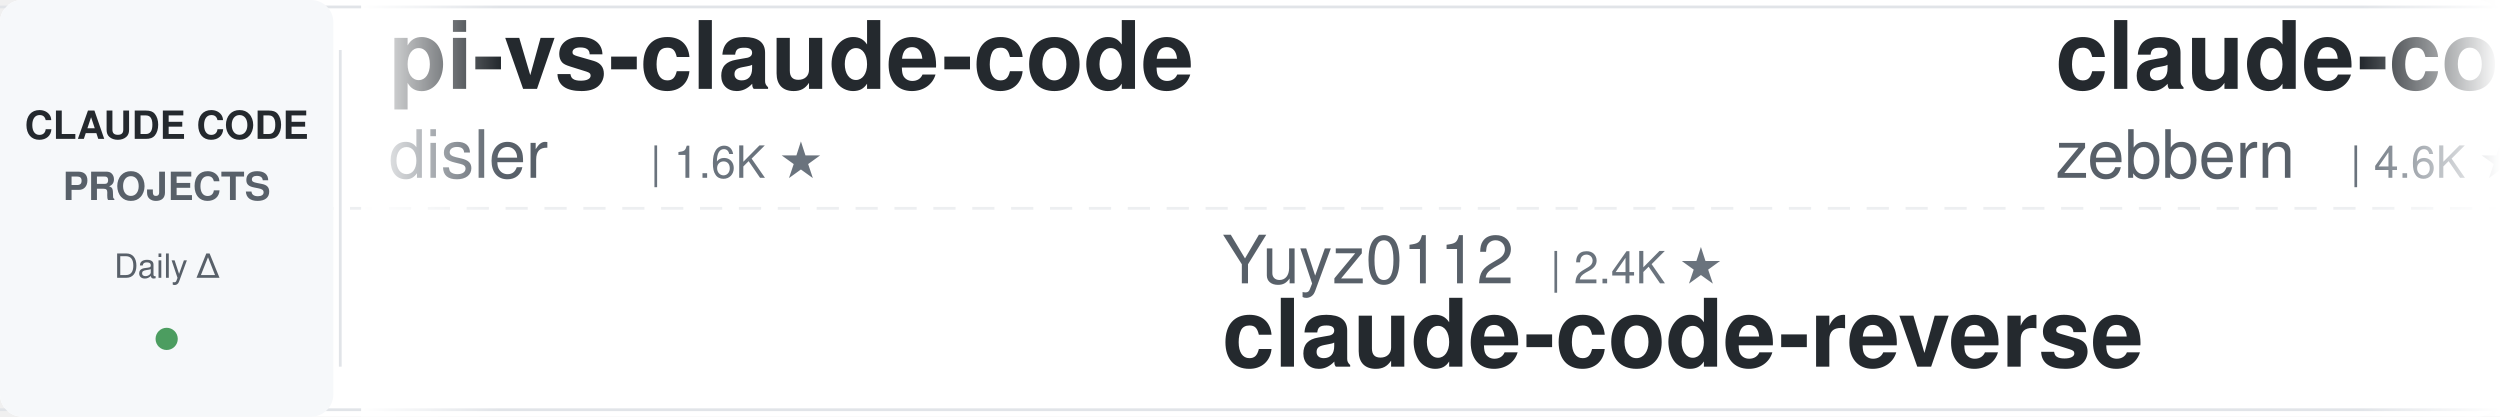
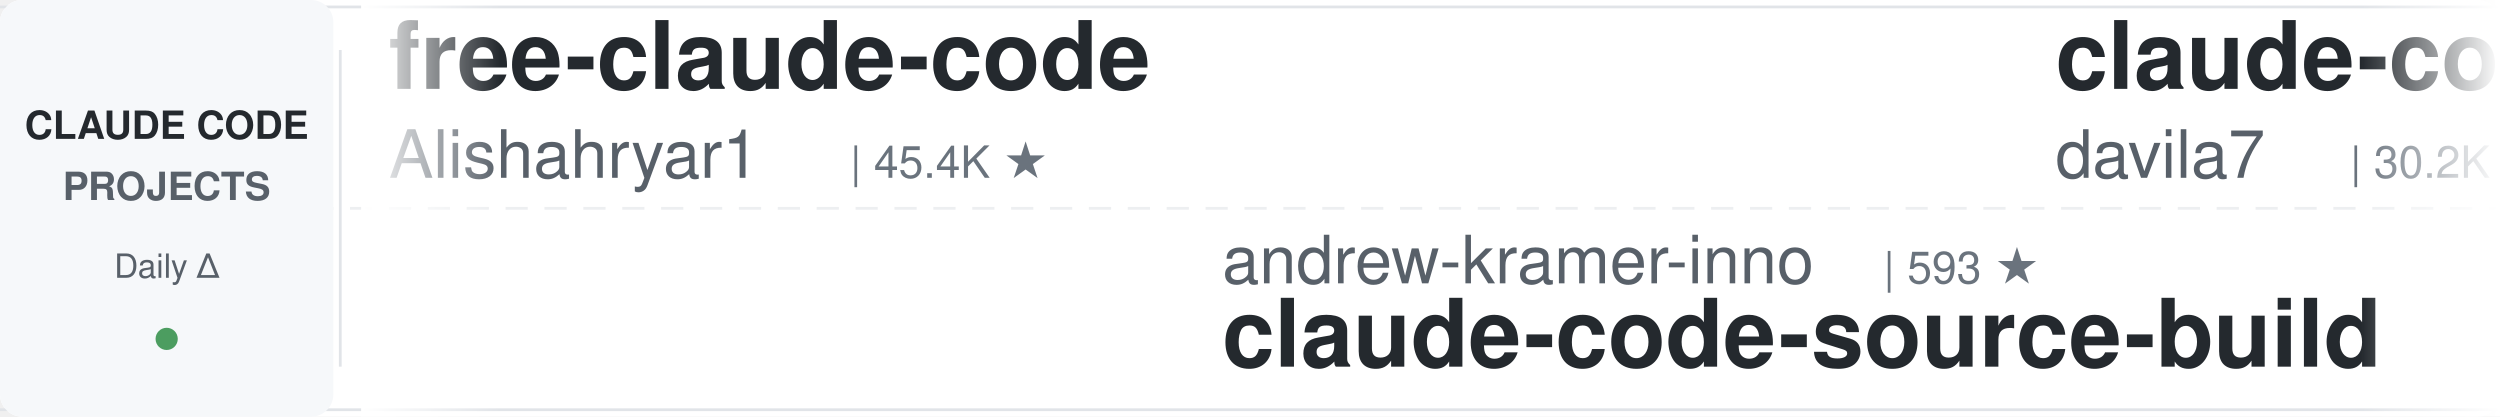
<svg xmlns="http://www.w3.org/2000/svg" width="900" height="150">
  <defs>
    <linearGradient id="leftFade" x1="0%" y1="0%" x2="100%" y2="0%">
      <stop offset="0%" style="stop-color:#ffffff;stop-opacity:1" />
      <stop offset="100%" style="stop-color:#ffffff;stop-opacity:0" />
    </linearGradient>
    <linearGradient id="rightFade" x1="0%" y1="0%" x2="100%" y2="0%">
      <stop offset="0%" style="stop-color:#ffffff;stop-opacity:0" />
      <stop offset="100%" style="stop-color:#ffffff;stop-opacity:1" />
    </linearGradient>
  </defs>
  <rect width="900" height="150" fill="#ffffff" rx="8" />
  <rect x="0" y="2" width="900" height="1" fill="#e1e4e8" />
  <rect x="0" y="147" width="900" height="1" fill="#e1e4e8" />
  <line x1="0" y1="75" x2="900" y2="75" stroke="#e1e4e8" stroke-width="1" stroke-dasharray="8 6" opacity="0.6" />
  <rect x="0" y="0" width="120" height="150" fill="#f6f8fa" rx="8" />
  <text x="60" y="50" font-family="-apple-system, BlinkMacSystemFont, 'Segoe UI', Helvetica, Arial, sans-serif" font-size="14" font-weight="600" fill="#24292e" text-anchor="middle">CLAUDE CODE</text>
  <text x="60" y="72" font-family="-apple-system, BlinkMacSystemFont, 'Segoe UI', Helvetica, Arial, sans-serif" font-size="14" font-weight="600" fill="#586069" text-anchor="middle">PROJECTS</text>
  <text x="60" y="100" font-family="-apple-system, BlinkMacSystemFont, 'Segoe UI', Helvetica, Arial, sans-serif" font-size="12" font-weight="500" fill="#586069" text-anchor="middle">Daily Δ</text>
  <circle cx="60" cy="122" r="4" fill="#22863a" opacity="0.8" />
  <rect x="122" y="18" width="1" height="114" fill="#e1e4e8" />
  <clipPath id="tickerClip">
    <rect x="130" y="0" width="770" height="150" />
  </clipPath>
  <g clip-path="url(#tickerClip)">
    <g id="tickerItems">
      <animateTransform attributeName="transform" attributeType="XML" type="translate" from="0 0" to="-3000 0" dur="54s" repeatCount="indefinite" />
      <g transform="translate(0, 0)">
-         <text x="140" y="32" font-family="-apple-system, BlinkMacSystemFont, 'Segoe UI', Helvetica, Arial, sans-serif" font-size="34" font-weight="600" fill="#24292e">pi-vs-claude-code</text>
-         <text x="140" y="64" font-family="-apple-system, BlinkMacSystemFont, 'Segoe UI', Helvetica, Arial, sans-serif" font-size="24" font-weight="400" fill="#586069">disler</text>
-         <text x="234" y="64" font-family="-apple-system, BlinkMacSystemFont, 'Segoe UI', Helvetica, Arial, sans-serif" font-size="16" font-weight="500" fill="#6a737d">| 1.6K ★</text>
+         <text x="140" y="32" font-family="-apple-system, BlinkMacSystemFont, 'Segoe UI', Helvetica, Arial, sans-serif" font-size="34" font-weight="600" fill="#24292e">free-claude-code</text>
+         <text x="140" y="64" font-family="-apple-system, BlinkMacSystemFont, 'Segoe UI', Helvetica, Arial, sans-serif" font-size="24" font-weight="400" fill="#586069">Alishahryar1</text>
+         <text x="306" y="64" font-family="-apple-system, BlinkMacSystemFont, 'Segoe UI', Helvetica, Arial, sans-serif" font-size="16" font-weight="500" fill="#6a737d">| 45.4K ★</text>
      </g>
      <g transform="translate(300, 0)">
-         <text x="140" y="102" font-family="-apple-system, BlinkMacSystemFont, 'Segoe UI', Helvetica, Arial, sans-serif" font-size="24" font-weight="400" fill="#586069">Yuyz0112</text>
-         <text x="258" y="102" font-family="-apple-system, BlinkMacSystemFont, 'Segoe UI', Helvetica, Arial, sans-serif" font-size="16" font-weight="500" fill="#6a737d">| 2.4K ★</text>
-         <text x="140" y="132" font-family="-apple-system, BlinkMacSystemFont, 'Segoe UI', Helvetica, Arial, sans-serif" font-size="34" font-weight="600" fill="#24292e">claude-code-reverse</text>
+         <text x="140" y="102" font-family="-apple-system, BlinkMacSystemFont, 'Segoe UI', Helvetica, Arial, sans-serif" font-size="24" font-weight="400" fill="#586069">andrew-kramer-inno</text>
+         <text x="378" y="102" font-family="-apple-system, BlinkMacSystemFont, 'Segoe UI', Helvetica, Arial, sans-serif" font-size="16" font-weight="500" fill="#6a737d">| 593 ★</text>
+         <text x="140" y="132" font-family="-apple-system, BlinkMacSystemFont, 'Segoe UI', Helvetica, Arial, sans-serif" font-size="34" font-weight="600" fill="#24292e">claude-code-source-build</text>
      </g>
      <g transform="translate(600, 0)">
-         <text x="140" y="32" font-family="-apple-system, BlinkMacSystemFont, 'Segoe UI', Helvetica, Arial, sans-serif" font-size="34" font-weight="600" fill="#24292e">claude-code-guide</text>
-         <text x="140" y="64" font-family="-apple-system, BlinkMacSystemFont, 'Segoe UI', Helvetica, Arial, sans-serif" font-size="24" font-weight="400" fill="#586069">zebbern</text>
-         <text x="246" y="64" font-family="-apple-system, BlinkMacSystemFont, 'Segoe UI', Helvetica, Arial, sans-serif" font-size="16" font-weight="500" fill="#6a737d">| 4.6K ★</text>
+         <text x="140" y="32" font-family="-apple-system, BlinkMacSystemFont, 'Segoe UI', Helvetica, Arial, sans-serif" font-size="34" font-weight="600" fill="#24292e">claude-code-templates</text>
+         <text x="140" y="64" font-family="-apple-system, BlinkMacSystemFont, 'Segoe UI', Helvetica, Arial, sans-serif" font-size="24" font-weight="400" fill="#586069">davila7</text>
+         <text x="246" y="64" font-family="-apple-system, BlinkMacSystemFont, 'Segoe UI', Helvetica, Arial, sans-serif" font-size="16" font-weight="500" fill="#6a737d">| 30.2K ★</text>
      </g>
      <g transform="translate(900, 0)">
-         <text x="140" y="102" font-family="-apple-system, BlinkMacSystemFont, 'Segoe UI', Helvetica, Arial, sans-serif" font-size="24" font-weight="400" fill="#586069">OneRedOak</text>
-         <text x="270" y="102" font-family="-apple-system, BlinkMacSystemFont, 'Segoe UI', Helvetica, Arial, sans-serif" font-size="16" font-weight="500" fill="#6a737d">| 3.9K ★</text>
-         <text x="140" y="132" font-family="-apple-system, BlinkMacSystemFont, 'Segoe UI', Helvetica, Arial, sans-serif" font-size="34" font-weight="600" fill="#24292e">claude-code-workflows</text>
+         <text x="140" y="102" font-family="-apple-system, BlinkMacSystemFont, 'Segoe UI', Helvetica, Arial, sans-serif" font-size="24" font-weight="400" fill="#586069">huangjia2019</text>
+         <text x="306" y="102" font-family="-apple-system, BlinkMacSystemFont, 'Segoe UI', Helvetica, Arial, sans-serif" font-size="16" font-weight="500" fill="#6a737d">| 1.1K ★</text>
+         <text x="140" y="132" font-family="-apple-system, BlinkMacSystemFont, 'Segoe UI', Helvetica, Arial, sans-serif" font-size="34" font-weight="600" fill="#24292e">claude-code-engineering</text>
      </g>
      <g transform="translate(1200, 0)">
-         <text x="140" y="32" font-family="-apple-system, BlinkMacSystemFont, 'Segoe UI', Helvetica, Arial, sans-serif" font-size="34" font-weight="600" fill="#24292e">claude-code-prompts</text>
-         <text x="140" y="64" font-family="-apple-system, BlinkMacSystemFont, 'Segoe UI', Helvetica, Arial, sans-serif" font-size="24" font-weight="400" fill="#586069">repowise-dev</text>
-         <text x="306" y="64" font-family="-apple-system, BlinkMacSystemFont, 'Segoe UI', Helvetica, Arial, sans-serif" font-size="16" font-weight="500" fill="#6a737d">| 1.2K ★</text>
+         <text x="140" y="32" font-family="-apple-system, BlinkMacSystemFont, 'Segoe UI', Helvetica, Arial, sans-serif" font-size="34" font-weight="600" fill="#24292e">my-claude-code-setup</text>
+         <text x="140" y="64" font-family="-apple-system, BlinkMacSystemFont, 'Segoe UI', Helvetica, Arial, sans-serif" font-size="24" font-weight="400" fill="#586069">centminmod</text>
+         <text x="282" y="64" font-family="-apple-system, BlinkMacSystemFont, 'Segoe UI', Helvetica, Arial, sans-serif" font-size="16" font-weight="500" fill="#6a737d">| 2.6K ★</text>
      </g>
      <g transform="translate(1500, 0)">
-         <text x="140" y="102" font-family="-apple-system, BlinkMacSystemFont, 'Segoe UI', Helvetica, Arial, sans-serif" font-size="24" font-weight="400" fill="#586069">oboard</text>
-         <text x="234" y="102" font-family="-apple-system, BlinkMacSystemFont, 'Segoe UI', Helvetica, Arial, sans-serif" font-size="16" font-weight="500" fill="#6a737d">| 3.3K ★</text>
-         <text x="140" y="132" font-family="-apple-system, BlinkMacSystemFont, 'Segoe UI', Helvetica, Arial, sans-serif" font-size="34" font-weight="600" fill="#24292e">claude-code-rev</text>
+         <text x="140" y="102" font-family="-apple-system, BlinkMacSystemFont, 'Segoe UI', Helvetica, Arial, sans-serif" font-size="24" font-weight="400" fill="#586069">feiskyer</text>
+         <text x="258" y="102" font-family="-apple-system, BlinkMacSystemFont, 'Segoe UI', Helvetica, Arial, sans-serif" font-size="16" font-weight="500" fill="#6a737d">| 1.6K ★</text>
+         <text x="140" y="132" font-family="-apple-system, BlinkMacSystemFont, 'Segoe UI', Helvetica, Arial, sans-serif" font-size="34" font-weight="600" fill="#24292e">claude-code-settings</text>
      </g>
      <g transform="translate(1800, 0)">
-         <text x="140" y="32" font-family="-apple-system, BlinkMacSystemFont, 'Segoe UI', Helvetica, Arial, sans-serif" font-size="34" font-weight="600" fill="#24292e">how-claude-code-works</text>
-         <text x="140" y="64" font-family="-apple-system, BlinkMacSystemFont, 'Segoe UI', Helvetica, Arial, sans-serif" font-size="24" font-weight="400" fill="#586069">Windy3f3f3f3f</text>
-         <text x="318" y="64" font-family="-apple-system, BlinkMacSystemFont, 'Segoe UI', Helvetica, Arial, sans-serif" font-size="16" font-weight="500" fill="#6a737d">| 3.4K ★</text>
+         <text x="140" y="32" font-family="-apple-system, BlinkMacSystemFont, 'Segoe UI', Helvetica, Arial, sans-serif" font-size="34" font-weight="600" fill="#24292e">awesome-claude-code</text>
+         <text x="140" y="64" font-family="-apple-system, BlinkMacSystemFont, 'Segoe UI', Helvetica, Arial, sans-serif" font-size="24" font-weight="400" fill="#586069">jqueryscript</text>
+         <text x="306" y="64" font-family="-apple-system, BlinkMacSystemFont, 'Segoe UI', Helvetica, Arial, sans-serif" font-size="16" font-weight="500" fill="#6a737d">| 498 ★</text>
      </g>
      <g transform="translate(2100, 0)">
-         <text x="140" y="102" font-family="-apple-system, BlinkMacSystemFont, 'Segoe UI', Helvetica, Arial, sans-serif" font-size="24" font-weight="400" fill="#586069">rohitg00</text>
-         <text x="258" y="102" font-family="-apple-system, BlinkMacSystemFont, 'Segoe UI', Helvetica, Arial, sans-serif" font-size="16" font-weight="500" fill="#6a737d">| 2.5K ★</text>
-         <text x="140" y="132" font-family="-apple-system, BlinkMacSystemFont, 'Segoe UI', Helvetica, Arial, sans-serif" font-size="34" font-weight="600" fill="#24292e">awesome-claude-code-tool...</text>
+         <text x="140" y="102" font-family="-apple-system, BlinkMacSystemFont, 'Segoe UI', Helvetica, Arial, sans-serif" font-size="24" font-weight="400" fill="#586069">JrCx7scC</text>
+         <text x="258" y="102" font-family="-apple-system, BlinkMacSystemFont, 'Segoe UI', Helvetica, Arial, sans-serif" font-size="16" font-weight="500" fill="#6a737d">| 373 ★</text>
+         <text x="140" y="132" font-family="-apple-system, BlinkMacSystemFont, 'Segoe UI', Helvetica, Arial, sans-serif" font-size="34" font-weight="600" fill="#24292e">claude-code-source</text>
      </g>
      <g transform="translate(2400, 0)">
-         <text x="140" y="32" font-family="-apple-system, BlinkMacSystemFont, 'Segoe UI', Helvetica, Arial, sans-serif" font-size="34" font-weight="600" fill="#24292e">claude-code-local</text>
-         <text x="140" y="64" font-family="-apple-system, BlinkMacSystemFont, 'Segoe UI', Helvetica, Arial, sans-serif" font-size="24" font-weight="400" fill="#586069">nicedreamzapp</text>
-         <text x="318" y="64" font-family="-apple-system, BlinkMacSystemFont, 'Segoe UI', Helvetica, Arial, sans-serif" font-size="16" font-weight="500" fill="#6a737d">| 3.2K ★</text>
+         <text x="140" y="32" font-family="-apple-system, BlinkMacSystemFont, 'Segoe UI', Helvetica, Arial, sans-serif" font-size="34" font-weight="600" fill="#24292e">claude-code-harness</text>
+         <text x="140" y="64" font-family="-apple-system, BlinkMacSystemFont, 'Segoe UI', Helvetica, Arial, sans-serif" font-size="24" font-weight="400" fill="#586069">Chachamaru127</text>
+         <text x="318" y="64" font-family="-apple-system, BlinkMacSystemFont, 'Segoe UI', Helvetica, Arial, sans-serif" font-size="16" font-weight="500" fill="#6a737d">| 3.1K ★</text>
      </g>
      <g transform="translate(2700, 0)">
-         <text x="140" y="102" font-family="-apple-system, BlinkMacSystemFont, 'Segoe UI', Helvetica, Arial, sans-serif" font-size="24" font-weight="400" fill="#586069">disler</text>
-         <text x="234" y="102" font-family="-apple-system, BlinkMacSystemFont, 'Segoe UI', Helvetica, Arial, sans-serif" font-size="16" font-weight="500" fill="#6a737d">| 3.9K ★</text>
-         <text x="140" y="132" font-family="-apple-system, BlinkMacSystemFont, 'Segoe UI', Helvetica, Arial, sans-serif" font-size="34" font-weight="600" fill="#24292e">claude-code-hooks-master...</text>
+         <text x="140" y="102" font-family="-apple-system, BlinkMacSystemFont, 'Segoe UI', Helvetica, Arial, sans-serif" font-size="24" font-weight="400" fill="#586069">Maciek-roboblog</text>
+         <text x="342" y="102" font-family="-apple-system, BlinkMacSystemFont, 'Segoe UI', Helvetica, Arial, sans-serif" font-size="16" font-weight="500" fill="#6a737d">| 8.6K ★</text>
+         <text x="140" y="132" font-family="-apple-system, BlinkMacSystemFont, 'Segoe UI', Helvetica, Arial, sans-serif" font-size="34" font-weight="600" fill="#24292e">Claude-Code-Usage-Monito...</text>
      </g>
      <g transform="translate(3000, 0)">
-         <text x="140" y="32" font-family="-apple-system, BlinkMacSystemFont, 'Segoe UI', Helvetica, Arial, sans-serif" font-size="34" font-weight="600" fill="#24292e">pi-vs-claude-code</text>
-         <text x="140" y="64" font-family="-apple-system, BlinkMacSystemFont, 'Segoe UI', Helvetica, Arial, sans-serif" font-size="24" font-weight="400" fill="#586069">disler</text>
-         <text x="234" y="64" font-family="-apple-system, BlinkMacSystemFont, 'Segoe UI', Helvetica, Arial, sans-serif" font-size="16" font-weight="500" fill="#6a737d">| 1.6K ★</text>
+         <text x="140" y="32" font-family="-apple-system, BlinkMacSystemFont, 'Segoe UI', Helvetica, Arial, sans-serif" font-size="34" font-weight="600" fill="#24292e">free-claude-code</text>
+         <text x="140" y="64" font-family="-apple-system, BlinkMacSystemFont, 'Segoe UI', Helvetica, Arial, sans-serif" font-size="24" font-weight="400" fill="#586069">Alishahryar1</text>
+         <text x="306" y="64" font-family="-apple-system, BlinkMacSystemFont, 'Segoe UI', Helvetica, Arial, sans-serif" font-size="16" font-weight="500" fill="#6a737d">| 45.4K ★</text>
      </g>
      <g transform="translate(3300, 0)">
-         <text x="140" y="102" font-family="-apple-system, BlinkMacSystemFont, 'Segoe UI', Helvetica, Arial, sans-serif" font-size="24" font-weight="400" fill="#586069">Yuyz0112</text>
-         <text x="258" y="102" font-family="-apple-system, BlinkMacSystemFont, 'Segoe UI', Helvetica, Arial, sans-serif" font-size="16" font-weight="500" fill="#6a737d">| 2.4K ★</text>
-         <text x="140" y="132" font-family="-apple-system, BlinkMacSystemFont, 'Segoe UI', Helvetica, Arial, sans-serif" font-size="34" font-weight="600" fill="#24292e">claude-code-reverse</text>
+         <text x="140" y="102" font-family="-apple-system, BlinkMacSystemFont, 'Segoe UI', Helvetica, Arial, sans-serif" font-size="24" font-weight="400" fill="#586069">andrew-kramer-inno</text>
+         <text x="378" y="102" font-family="-apple-system, BlinkMacSystemFont, 'Segoe UI', Helvetica, Arial, sans-serif" font-size="16" font-weight="500" fill="#6a737d">| 593 ★</text>
+         <text x="140" y="132" font-family="-apple-system, BlinkMacSystemFont, 'Segoe UI', Helvetica, Arial, sans-serif" font-size="34" font-weight="600" fill="#24292e">claude-code-source-build</text>
      </g>
      <g transform="translate(3600, 0)">
-         <text x="140" y="32" font-family="-apple-system, BlinkMacSystemFont, 'Segoe UI', Helvetica, Arial, sans-serif" font-size="34" font-weight="600" fill="#24292e">claude-code-guide</text>
-         <text x="140" y="64" font-family="-apple-system, BlinkMacSystemFont, 'Segoe UI', Helvetica, Arial, sans-serif" font-size="24" font-weight="400" fill="#586069">zebbern</text>
-         <text x="246" y="64" font-family="-apple-system, BlinkMacSystemFont, 'Segoe UI', Helvetica, Arial, sans-serif" font-size="16" font-weight="500" fill="#6a737d">| 4.6K ★</text>
+         <text x="140" y="32" font-family="-apple-system, BlinkMacSystemFont, 'Segoe UI', Helvetica, Arial, sans-serif" font-size="34" font-weight="600" fill="#24292e">claude-code-templates</text>
+         <text x="140" y="64" font-family="-apple-system, BlinkMacSystemFont, 'Segoe UI', Helvetica, Arial, sans-serif" font-size="24" font-weight="400" fill="#586069">davila7</text>
+         <text x="246" y="64" font-family="-apple-system, BlinkMacSystemFont, 'Segoe UI', Helvetica, Arial, sans-serif" font-size="16" font-weight="500" fill="#6a737d">| 30.2K ★</text>
      </g>
      <g transform="translate(3900, 0)">
-         <text x="140" y="102" font-family="-apple-system, BlinkMacSystemFont, 'Segoe UI', Helvetica, Arial, sans-serif" font-size="24" font-weight="400" fill="#586069">OneRedOak</text>
-         <text x="270" y="102" font-family="-apple-system, BlinkMacSystemFont, 'Segoe UI', Helvetica, Arial, sans-serif" font-size="16" font-weight="500" fill="#6a737d">| 3.9K ★</text>
-         <text x="140" y="132" font-family="-apple-system, BlinkMacSystemFont, 'Segoe UI', Helvetica, Arial, sans-serif" font-size="34" font-weight="600" fill="#24292e">claude-code-workflows</text>
+         <text x="140" y="102" font-family="-apple-system, BlinkMacSystemFont, 'Segoe UI', Helvetica, Arial, sans-serif" font-size="24" font-weight="400" fill="#586069">huangjia2019</text>
+         <text x="306" y="102" font-family="-apple-system, BlinkMacSystemFont, 'Segoe UI', Helvetica, Arial, sans-serif" font-size="16" font-weight="500" fill="#6a737d">| 1.1K ★</text>
+         <text x="140" y="132" font-family="-apple-system, BlinkMacSystemFont, 'Segoe UI', Helvetica, Arial, sans-serif" font-size="34" font-weight="600" fill="#24292e">claude-code-engineering</text>
      </g>
    </g>
  </g>
  <rect x="130" y="0" width="50" height="150" fill="url(#leftFade)" />
  <rect x="850" y="0" width="50" height="150" fill="url(#rightFade)" />
</svg>
